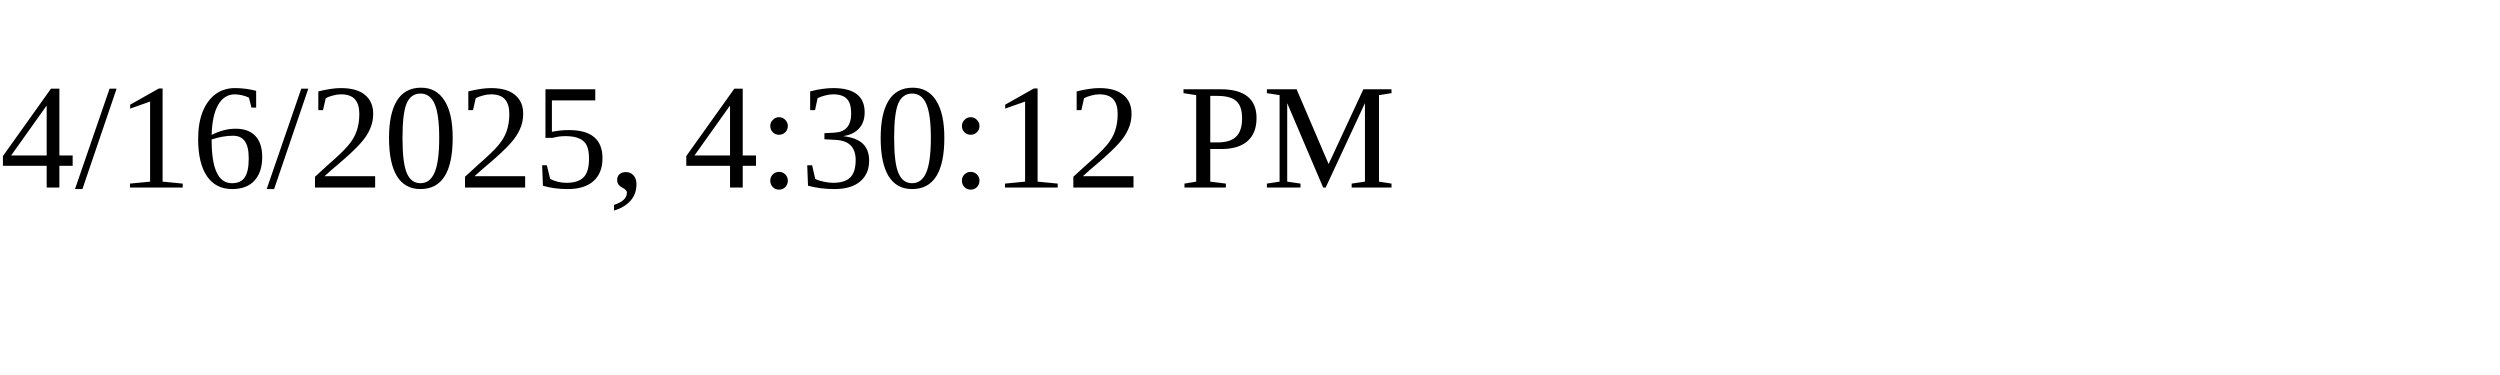
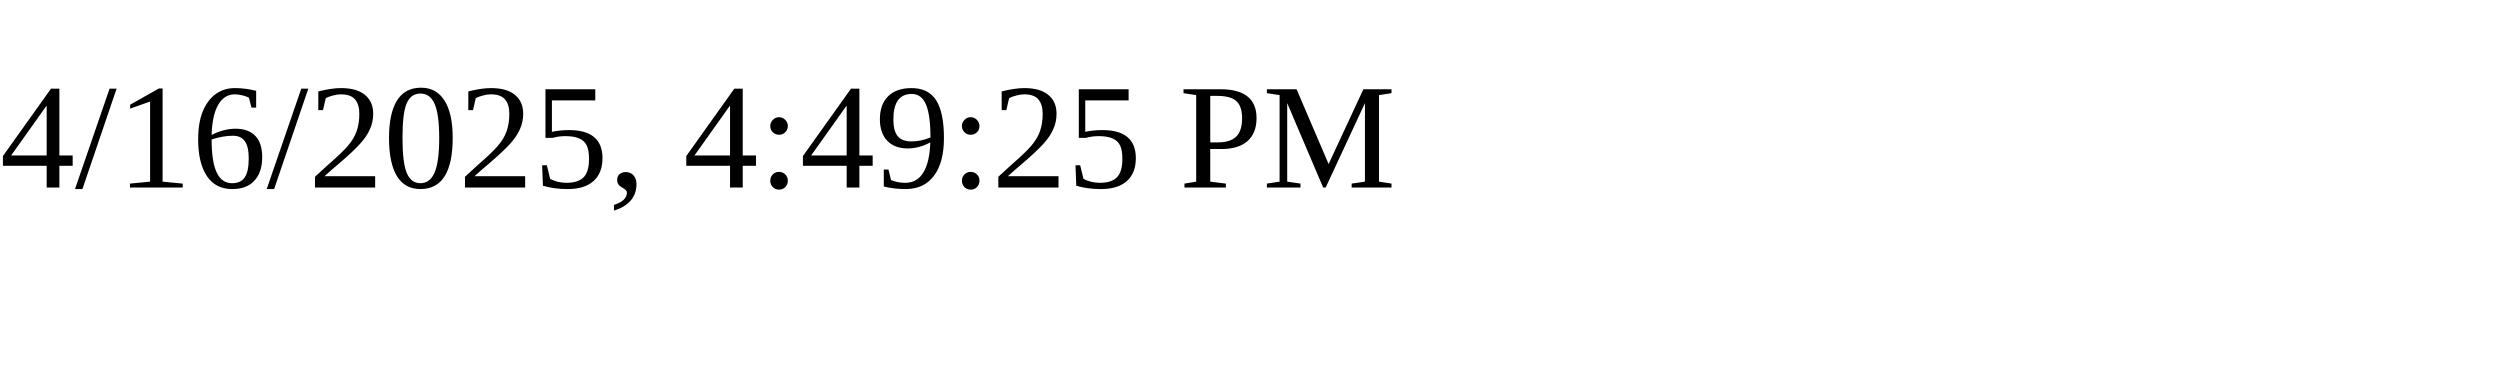
<svg xmlns="http://www.w3.org/2000/svg" height="30" width="200">
-   <text x="0" y="15">4/16/2025, 4:30:12 PM</text>
+   <text x="0" y="15">4/16/2025, 4:49:25 PM</text>
</svg>
